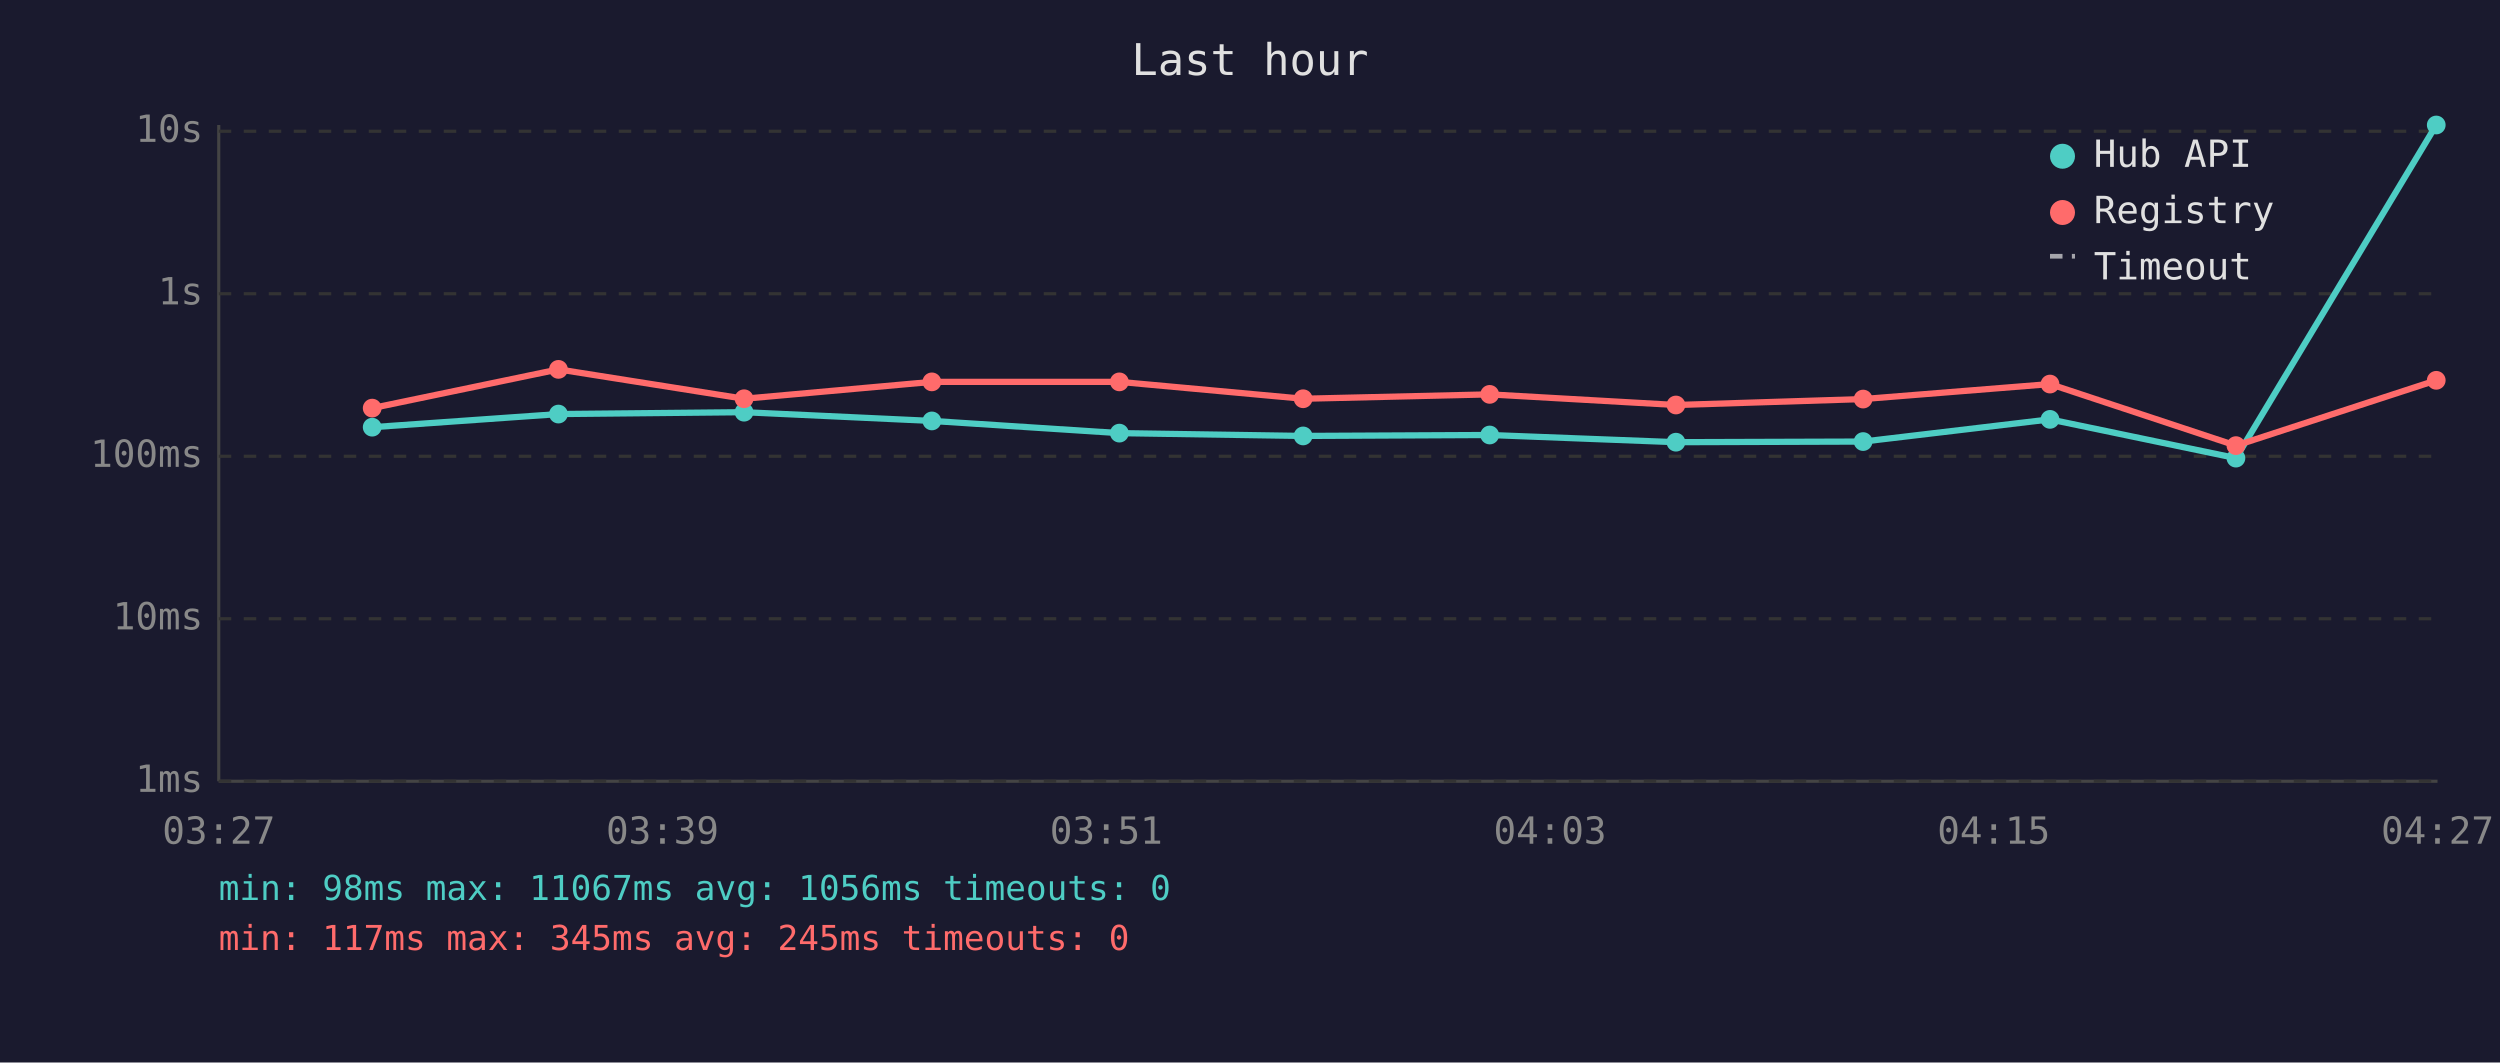
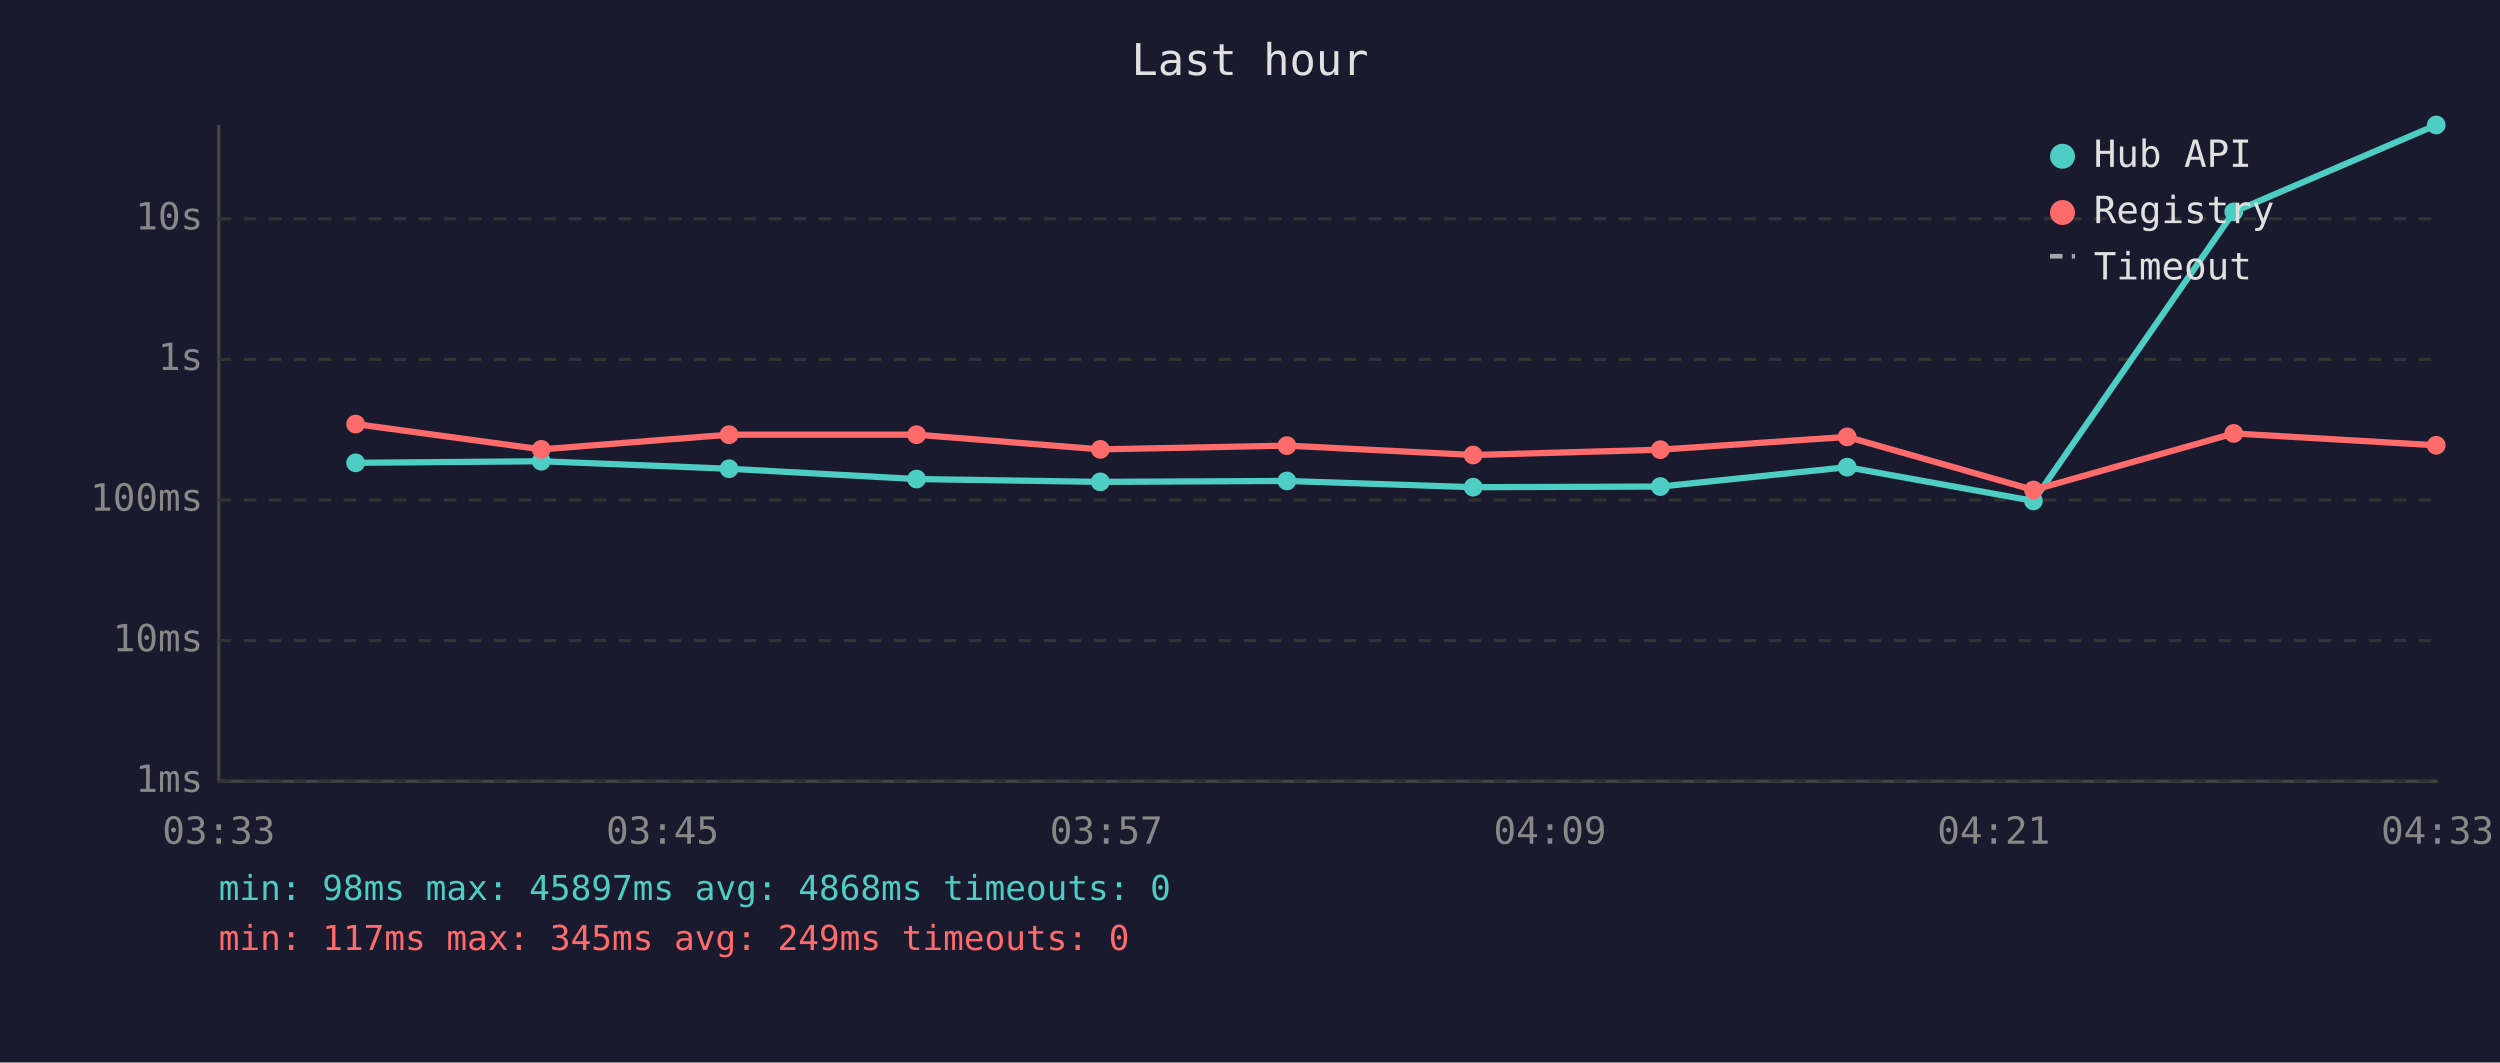
<svg xmlns="http://www.w3.org/2000/svg" viewBox="0 0 800 340" font-family="monospace" font-size="12">
  <rect width="800" height="340" fill="#1a1a2e" />
  <text x="400" y="24" fill="#e0e0e0" font-size="14" text-anchor="middle">Last hour</text>
  <line x1="70" y1="40" x2="70" y2="250" stroke="#444" stroke-width="1" />
  <line x1="70" y1="250" x2="780" y2="250" stroke="#444" stroke-width="1" />
  <line x1="70" y1="250" x2="780" y2="250" stroke="#333" stroke-width="1" stroke-dasharray="4" />
  <text x="65" y="250" fill="#888" text-anchor="end" dominant-baseline="middle">1ms</text>
-   <line x1="70" y1="198" x2="780" y2="198" stroke="#333" stroke-width="1" stroke-dasharray="4" />
-   <text x="65" y="198" fill="#888" text-anchor="end" dominant-baseline="middle">10ms</text>
-   <line x1="70" y1="146" x2="780" y2="146" stroke="#333" stroke-width="1" stroke-dasharray="4" />
-   <text x="65" y="146" fill="#888" text-anchor="end" dominant-baseline="middle">100ms</text>
-   <line x1="70" y1="94" x2="780" y2="94" stroke="#333" stroke-width="1" stroke-dasharray="4" />
-   <text x="65" y="94" fill="#888" text-anchor="end" dominant-baseline="middle">1s</text>
-   <line x1="70" y1="42" x2="780" y2="42" stroke="#333" stroke-width="1" stroke-dasharray="4" />
-   <text x="65" y="42" fill="#888" text-anchor="end" dominant-baseline="middle">10s</text>
-   <text x="70" y="270" fill="#888" text-anchor="middle">03:27</text>
-   <text x="212" y="270" fill="#888" text-anchor="middle">03:39</text>
-   <text x="354" y="270" fill="#888" text-anchor="middle">03:51</text>
-   <text x="496" y="270" fill="#888" text-anchor="middle">04:03</text>
-   <text x="638" y="270" fill="#888" text-anchor="middle">04:15</text>
-   <text x="780" y="270" fill="#888" text-anchor="middle">04:27</text>
-   <polyline points="119.1,136.7 178.7,132.5 238.1,131.9 298.2,134.7 358.2,138.6 417.0,139.5 476.7,139.2 536.3,141.5 596.2,141.3 656.0,134.2 715.5,146.6 779.6,40.0" fill="none" stroke="#4ecdc4" stroke-width="2" opacity="1" />
-   <circle cx="119.1" cy="136.7" r="3" fill="#4ecdc4" />
-   <circle cx="178.7" cy="132.5" r="3" fill="#4ecdc4" />
-   <circle cx="238.1" cy="131.9" r="3" fill="#4ecdc4" />
-   <circle cx="298.2" cy="134.7" r="3" fill="#4ecdc4" />
-   <circle cx="358.2" cy="138.6" r="3" fill="#4ecdc4" />
-   <circle cx="417.0" cy="139.5" r="3" fill="#4ecdc4" />
-   <circle cx="476.7" cy="139.2" r="3" fill="#4ecdc4" />
-   <circle cx="536.3" cy="141.5" r="3" fill="#4ecdc4" />
-   <circle cx="596.2" cy="141.3" r="3" fill="#4ecdc4" />
-   <circle cx="656.0" cy="134.2" r="3" fill="#4ecdc4" />
-   <circle cx="715.5" cy="146.6" r="3" fill="#4ecdc4" />
+   <line x1="70" y1="205" x2="780" y2="205" stroke="#333" stroke-width="1" stroke-dasharray="4" />
+   <text x="65" y="205" fill="#888" text-anchor="end" dominant-baseline="middle">10ms</text>
+   <line x1="70" y1="160" x2="780" y2="160" stroke="#333" stroke-width="1" stroke-dasharray="4" />
+   <text x="65" y="160" fill="#888" text-anchor="end" dominant-baseline="middle">100ms</text>
+   <line x1="70" y1="115" x2="780" y2="115" stroke="#333" stroke-width="1" stroke-dasharray="4" />
+   <text x="65" y="115" fill="#888" text-anchor="end" dominant-baseline="middle">1s</text>
+   <line x1="70" y1="70" x2="780" y2="70" stroke="#333" stroke-width="1" stroke-dasharray="4" />
+   <text x="65" y="70" fill="#888" text-anchor="end" dominant-baseline="middle">10s</text>
+   <text x="70" y="270" fill="#888" text-anchor="middle">03:33</text>
+   <text x="212" y="270" fill="#888" text-anchor="middle">03:45</text>
+   <text x="354" y="270" fill="#888" text-anchor="middle">03:57</text>
+   <text x="496" y="270" fill="#888" text-anchor="middle">04:09</text>
+   <text x="638" y="270" fill="#888" text-anchor="middle">04:21</text>
+   <text x="780" y="270" fill="#888" text-anchor="middle">04:33</text>
+   <polyline points="113.8,148.1 173.2,147.6 233.3,150.0 293.3,153.3 352.1,154.2 411.8,153.9 471.4,155.9 531.3,155.7 591.1,149.5 650.7,160.3 714.8,67.8 779.6,40.0" fill="none" stroke="#4ecdc4" stroke-width="2" opacity="1" />
+   <circle cx="113.8" cy="148.1" r="3" fill="#4ecdc4" />
+   <circle cx="173.2" cy="147.6" r="3" fill="#4ecdc4" />
+   <circle cx="233.3" cy="150.0" r="3" fill="#4ecdc4" />
+   <circle cx="293.3" cy="153.3" r="3" fill="#4ecdc4" />
+   <circle cx="352.1" cy="154.2" r="3" fill="#4ecdc4" />
+   <circle cx="411.8" cy="153.9" r="3" fill="#4ecdc4" />
+   <circle cx="471.4" cy="155.9" r="3" fill="#4ecdc4" />
+   <circle cx="531.3" cy="155.7" r="3" fill="#4ecdc4" />
+   <circle cx="591.1" cy="149.5" r="3" fill="#4ecdc4" />
+   <circle cx="650.7" cy="160.3" r="3" fill="#4ecdc4" />
+   <circle cx="714.8" cy="67.8" r="3" fill="#4ecdc4" />
  <circle cx="779.6" cy="40.0" r="3" fill="#4ecdc4" />
-   <polyline points="119.1,130.6 178.7,118.2 238.1,127.6 298.2,122.2 358.2,122.2 417.0,127.6 476.7,126.2 536.3,129.6 596.2,127.7 656.0,122.9 715.5,142.6 779.6,121.7" fill="none" stroke="#ff6b6b" stroke-width="2" opacity="1" />
-   <circle cx="119.1" cy="130.6" r="3" fill="#ff6b6b" />
-   <circle cx="178.7" cy="118.2" r="3" fill="#ff6b6b" />
-   <circle cx="238.1" cy="127.6" r="3" fill="#ff6b6b" />
-   <circle cx="298.2" cy="122.2" r="3" fill="#ff6b6b" />
-   <circle cx="358.2" cy="122.2" r="3" fill="#ff6b6b" />
-   <circle cx="417.0" cy="127.6" r="3" fill="#ff6b6b" />
-   <circle cx="476.7" cy="126.2" r="3" fill="#ff6b6b" />
-   <circle cx="536.3" cy="129.6" r="3" fill="#ff6b6b" />
-   <circle cx="596.2" cy="127.7" r="3" fill="#ff6b6b" />
-   <circle cx="656.0" cy="122.9" r="3" fill="#ff6b6b" />
-   <circle cx="715.5" cy="142.6" r="3" fill="#ff6b6b" />
-   <circle cx="779.6" cy="121.7" r="3" fill="#ff6b6b" />
+   <polyline points="113.8,135.7 173.2,143.8 233.3,139.1 293.3,139.1 352.1,143.8 411.8,142.6 471.4,145.6 531.3,143.9 591.1,139.8 650.7,156.8 714.8,138.7 779.6,142.5" fill="none" stroke="#ff6b6b" stroke-width="2" opacity="1" />
+   <circle cx="113.8" cy="135.7" r="3" fill="#ff6b6b" />
+   <circle cx="173.2" cy="143.8" r="3" fill="#ff6b6b" />
+   <circle cx="233.3" cy="139.1" r="3" fill="#ff6b6b" />
+   <circle cx="293.3" cy="139.1" r="3" fill="#ff6b6b" />
+   <circle cx="352.1" cy="143.8" r="3" fill="#ff6b6b" />
+   <circle cx="411.8" cy="142.6" r="3" fill="#ff6b6b" />
+   <circle cx="471.4" cy="145.6" r="3" fill="#ff6b6b" />
+   <circle cx="531.3" cy="143.9" r="3" fill="#ff6b6b" />
+   <circle cx="591.1" cy="139.8" r="3" fill="#ff6b6b" />
+   <circle cx="650.7" cy="156.8" r="3" fill="#ff6b6b" />
+   <circle cx="714.8" cy="138.7" r="3" fill="#ff6b6b" />
+   <circle cx="779.6" cy="142.5" r="3" fill="#ff6b6b" />
  <circle cx="660" cy="50" r="4" fill="#4ecdc4" />
  <text x="670" y="50" fill="#e0e0e0" dominant-baseline="middle">Hub API</text>
  <circle cx="660" cy="68" r="4" fill="#ff6b6b" />
  <text x="670" y="68" fill="#e0e0e0" dominant-baseline="middle">Registry</text>
  <line x1="656" y1="82" x2="664" y2="82" stroke="#e0e0e0" stroke-width="1.5" stroke-dasharray="4,3" opacity="0.7" />
  <text x="670" y="86" fill="#e0e0e0" dominant-baseline="middle">Timeout</text>
-   <text x="70" y="288" fill="#4ecdc4" font-size="11">min: 98ms  max: 11067ms  avg: 1056ms  timeouts: 0</text>
-   <text x="70" y="304" fill="#ff6b6b" font-size="11">min: 117ms  max: 345ms  avg: 245ms  timeouts: 0</text>
+   <text x="70" y="288" fill="#4ecdc4" font-size="11">min: 98ms  max: 45897ms  avg: 4868ms  timeouts: 0</text>
+   <text x="70" y="304" fill="#ff6b6b" font-size="11">min: 117ms  max: 345ms  avg: 249ms  timeouts: 0</text>
</svg>
